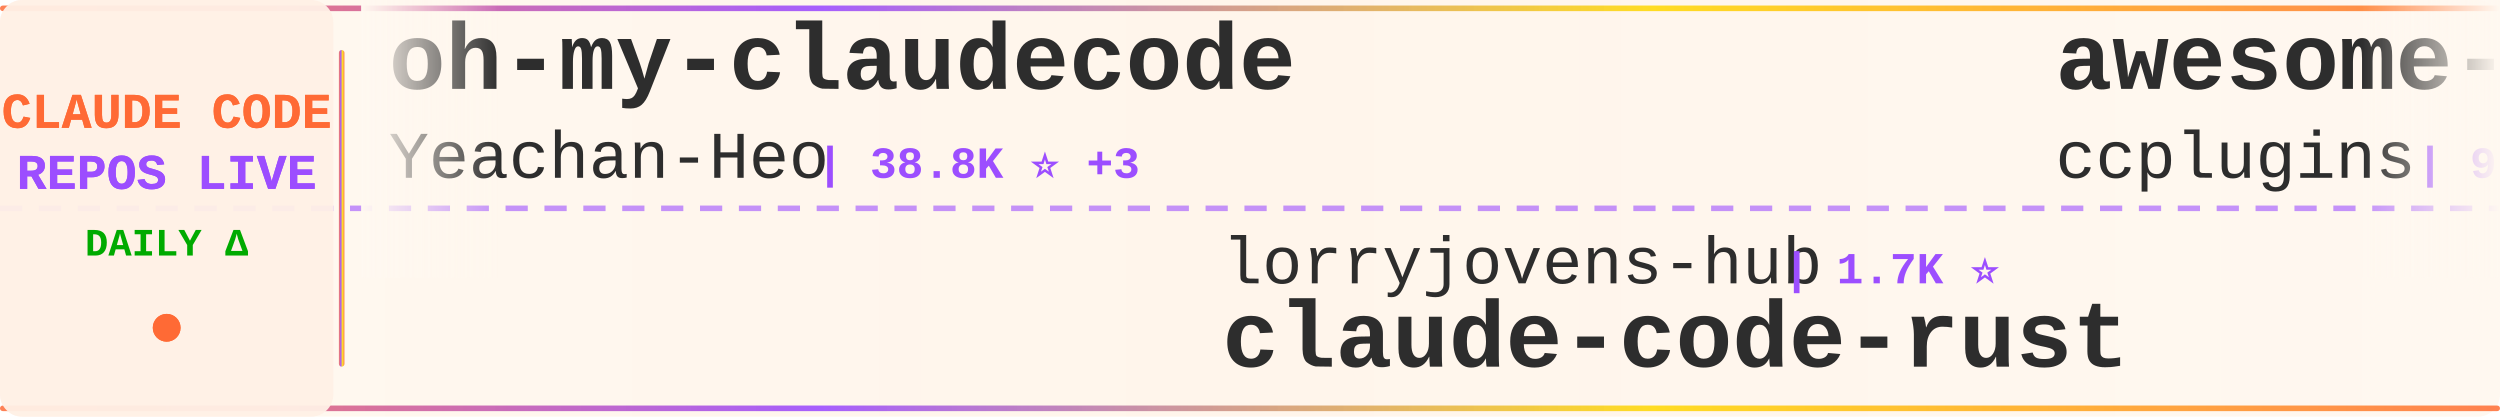
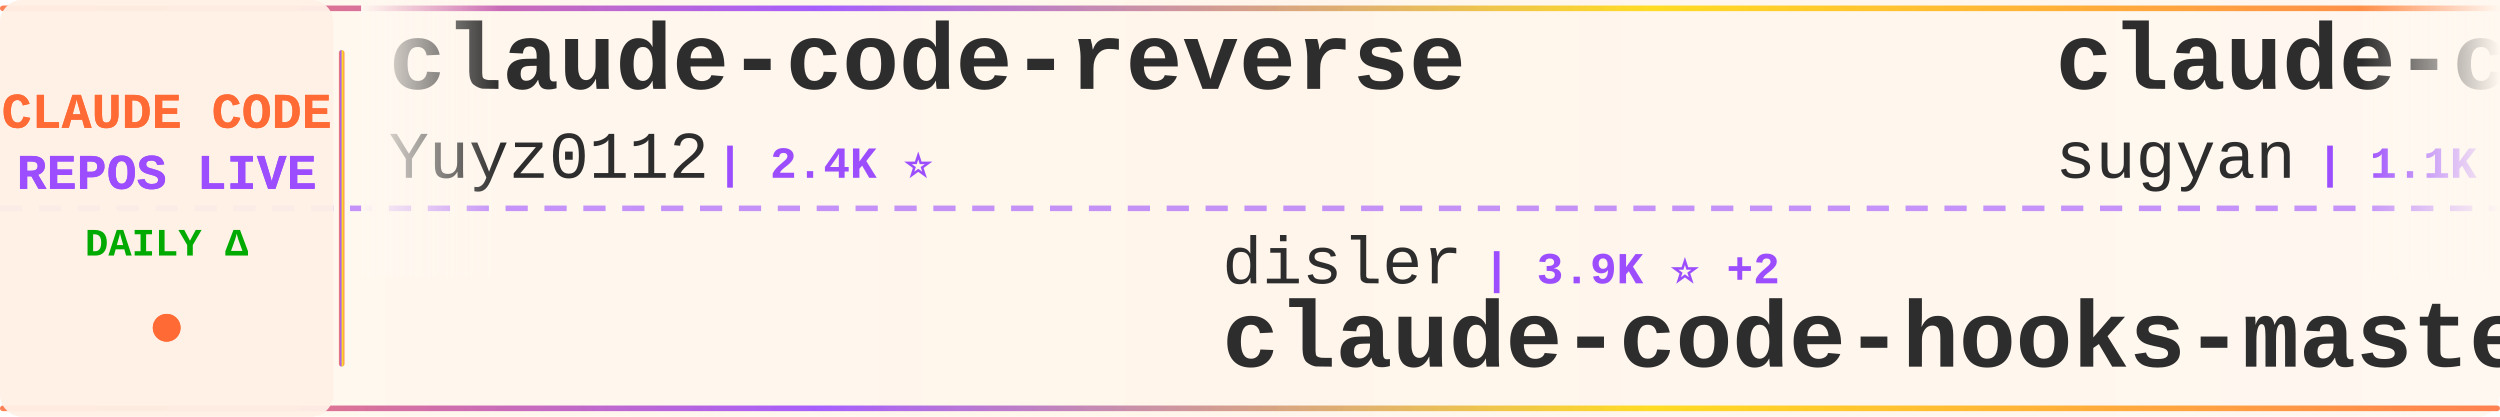
<svg xmlns="http://www.w3.org/2000/svg" width="900" height="150">
  <defs>
    <linearGradient id="tickerBg" x1="0%" y1="0%" x2="100%" y2="0%">
      <stop offset="0%" style="stop-color:#fff8f0;stop-opacity:0.98" />
      <stop offset="50%" style="stop-color:#fff5eb;stop-opacity:1" />
      <stop offset="100%" style="stop-color:#fff8f0;stop-opacity:0.98" />
    </linearGradient>
    <linearGradient id="borderGrad" x1="0%" y1="0%" x2="100%" y2="0%">
      <stop offset="0%" style="stop-color:#FF6B35;stop-opacity:0.85">
        <animate attributeName="stop-opacity" values="0.85;1;0.85" dur="2s" repeatCount="indefinite" />
      </stop>
      <stop offset="33%" style="stop-color:#9C4EFF;stop-opacity:0.9">
        <animate attributeName="stop-opacity" values="0.9;1;0.9" dur="2.2s" repeatCount="indefinite" />
      </stop>
      <stop offset="66%" style="stop-color:#FFD700;stop-opacity:0.85">
        <animate attributeName="stop-opacity" values="0.85;1;0.85" dur="1.8s" repeatCount="indefinite" />
      </stop>
      <stop offset="100%" style="stop-color:#FF6B35;stop-opacity:0.85">
        <animate attributeName="stop-opacity" values="0.85;1;0.85" dur="2s" repeatCount="indefinite" />
      </stop>
    </linearGradient>
    <filter id="textGlow">
      <feGaussianBlur stdDeviation="0.15" result="coloredBlur" />
      <feMerge>
        <feMergeNode in="coloredBlur" />
        <feMergeNode in="SourceGraphic" />
      </feMerge>
    </filter>
    <filter id="metricGlow">
      <feGaussianBlur stdDeviation="0.2" result="coloredBlur" />
      <feMerge>
        <feMergeNode in="coloredBlur" />
        <feMergeNode in="SourceGraphic" />
      </feMerge>
    </filter>
    <linearGradient id="leftFade" x1="0%" y1="0%" x2="100%" y2="0%">
      <stop offset="0%" style="stop-color:#fff8f0;stop-opacity:1" />
      <stop offset="100%" style="stop-color:#fff8f0;stop-opacity:0" />
    </linearGradient>
    <linearGradient id="rightFade" x1="0%" y1="0%" x2="100%" y2="0%">
      <stop offset="0%" style="stop-color:#fff8f0;stop-opacity:0" />
      <stop offset="100%" style="stop-color:#fff8f0;stop-opacity:1" />
    </linearGradient>
  </defs>
  <rect width="900" height="150" fill="url(#tickerBg)" rx="8" />
  <rect x="0" y="2" width="900" height="2" fill="url(#borderGrad)" rx="1" />
  <rect x="0" y="146" width="900" height="2" fill="url(#borderGrad)" rx="1" />
  <line x1="0" y1="75" x2="900" y2="75" stroke="#9C4EFF" stroke-width="2" stroke-dasharray="8 6" opacity="0.6" />
  <rect x="0" y="0" width="120" height="150" fill="#fff0e6" opacity="0.95" rx="8" />
  <text x="60" y="46" font-family="'Courier New', monospace" font-size="18" font-weight="bold" fill="#FF6B35" text-anchor="middle" filter="url(#textGlow)">
    CLAUDE CODE
  </text>
  <text x="60" y="68" font-family="'Courier New', monospace" font-size="18" font-weight="bold" fill="#9C4EFF" text-anchor="middle" filter="url(#textGlow)">
    REPOS LIVE
  </text>
  <text x="60" y="92" font-family="'Courier New', monospace" font-size="14" font-weight="bold" fill="#00aa00" text-anchor="middle">
    DAILY Δ
  </text>
  <circle cx="60" cy="118" r="5" fill="#FF6B35" filter="url(#metricGlow)">
    <animate attributeName="r" values="4;6;4" dur="1.5s" repeatCount="indefinite" />
    <animate attributeName="opacity" values="0.6;1;0.6" dur="1.5s" repeatCount="indefinite" />
  </circle>
  <rect x="122" y="18" width="2" height="114" fill="url(#borderGrad)" rx="1" />
  <clipPath id="tickerClip">
    <rect x="130" y="0" width="770" height="150" />
  </clipPath>
  <g clip-path="url(#tickerClip)">
    <g id="tickerItems">
      <animateTransform attributeName="transform" attributeType="XML" type="translate" from="0 0" to="-3000 0" dur="54s" repeatCount="indefinite" />
      <g transform="translate(0, 0)">
-         <text x="140" y="32" font-family="'Courier New', monospace" font-size="34" font-weight="bold" fill="#2d2d2d">oh-my-claudecode</text>
-         <text x="140" y="64" font-family="'Courier New', monospace" font-size="24" font-weight="normal" fill="#2d2d2d" opacity="1.0">Yeachan-Heo</text>
-         <text x="294" y="64" font-family="'Courier New', monospace" font-size="16" font-weight="bold" fill="#9C4EFF"> | 38.8K ⭐ +3</text>
+         <text x="140" y="32" font-family="'Courier New', monospace" font-size="34" font-weight="bold" fill="#2d2d2d">claude-code-reverse</text>
+         <text x="140" y="64" font-family="'Courier New', monospace" font-size="24" font-weight="normal" fill="#2d2d2d" opacity="1.0">Yuyz0112</text>
+         <text x="258" y="64" font-family="'Courier New', monospace" font-size="16" font-weight="bold" fill="#9C4EFF"> | 2.4K ⭐</text>
      </g>
      <g transform="translate(300, 0)">
-         <text x="140" y="102" font-family="'Courier New', monospace" font-size="24" font-weight="normal" fill="#2d2d2d" opacity="1.0">lorryjovens-hub</text>
-         <text x="342" y="102" font-family="'Courier New', monospace" font-size="16" font-weight="bold" fill="#9C4EFF"> | 1.7K ⭐</text>
-         <text x="140" y="132" font-family="'Courier New', monospace" font-size="34" font-weight="bold" fill="#2d2d2d">claude-code-rust</text>
+         <text x="140" y="102" font-family="'Courier New', monospace" font-size="24" font-weight="normal" fill="#2d2d2d" opacity="1.0">disler</text>
+         <text x="234" y="102" font-family="'Courier New', monospace" font-size="16" font-weight="bold" fill="#9C4EFF"> | 3.9K ⭐ +2</text>
+         <text x="140" y="132" font-family="'Courier New', monospace" font-size="34" font-weight="bold" fill="#2d2d2d">claude-code-hooks-master...</text>
      </g>
      <g transform="translate(600, 0)">
-         <text x="140" y="32" font-family="'Courier New', monospace" font-size="34" font-weight="bold" fill="#2d2d2d">awesome-claude-code-plug...</text>
-         <text x="140" y="64" font-family="'Courier New', monospace" font-size="24" font-weight="normal" fill="#2d2d2d" opacity="1.0">ccplugins</text>
-         <text x="270" y="64" font-family="'Courier New', monospace" font-size="16" font-weight="bold" fill="#9C4EFF"> | 922 ⭐ -1</text>
+         <text x="140" y="32" font-family="'Courier New', monospace" font-size="34" font-weight="bold" fill="#2d2d2d">claude-code-webui</text>
+         <text x="140" y="64" font-family="'Courier New', monospace" font-size="24" font-weight="normal" fill="#2d2d2d" opacity="1.0">sugyan</text>
+         <text x="234" y="64" font-family="'Courier New', monospace" font-size="16" font-weight="bold" fill="#9C4EFF"> | 1.1K ⭐</text>
      </g>
      <g transform="translate(900, 0)">
-         <text x="140" y="102" font-family="'Courier New', monospace" font-size="24" font-weight="normal" fill="#2d2d2d" opacity="1.0">centminmod</text>
-         <text x="282" y="102" font-family="'Courier New', monospace" font-size="16" font-weight="bold" fill="#9C4EFF"> | 2.6K ⭐ +2</text>
-         <text x="140" y="132" font-family="'Courier New', monospace" font-size="34" font-weight="bold" fill="#2d2d2d">my-claude-code-setup</text>
+         <text x="140" y="102" font-family="'Courier New', monospace" font-size="24" font-weight="normal" fill="#2d2d2d" opacity="1.0">VILA-Lab</text>
+         <text x="258" y="102" font-family="'Courier New', monospace" font-size="16" font-weight="bold" fill="#9C4EFF"> | 2.1K ⭐ +1</text>
+         <text x="140" y="132" font-family="'Courier New', monospace" font-size="34" font-weight="bold" fill="#2d2d2d">Dive-into-Claude-Code</text>
      </g>
      <g transform="translate(1200, 0)">
-         <text x="140" y="32" font-family="'Courier New', monospace" font-size="34" font-weight="bold" fill="#2d2d2d">claude-code-book</text>
-         <text x="140" y="64" font-family="'Courier New', monospace" font-size="24" font-weight="normal" fill="#2d2d2d" opacity="1.0">lintsinghua</text>
-         <text x="294" y="64" font-family="'Courier New', monospace" font-size="16" font-weight="bold" fill="#9C4EFF"> | 4.1K ⭐ +1</text>
+         <text x="140" y="32" font-family="'Courier New', monospace" font-size="34" font-weight="bold" fill="#2d2d2d">claude-code-harness</text>
+         <text x="140" y="64" font-family="'Courier New', monospace" font-size="24" font-weight="normal" fill="#2d2d2d" opacity="1.0">Chachamaru127</text>
+         <text x="318" y="64" font-family="'Courier New', monospace" font-size="16" font-weight="bold" fill="#9C4EFF"> | 3.1K ⭐</text>
      </g>
      <g transform="translate(1500, 0)">
-         <text x="140" y="102" font-family="'Courier New', monospace" font-size="24" font-weight="normal" fill="#2d2d2d" opacity="1.0">diet103</text>
-         <text x="246" y="102" font-family="'Courier New', monospace" font-size="16" font-weight="bold" fill="#9C4EFF"> | 10.0K ⭐</text>
-         <text x="140" y="132" font-family="'Courier New', monospace" font-size="34" font-weight="bold" fill="#2d2d2d">claude-code-infrastructu...</text>
+         <text x="140" y="102" font-family="'Courier New', monospace" font-size="24" font-weight="normal" fill="#2d2d2d" opacity="1.0">andrew-kramer-inno</text>
+         <text x="378" y="102" font-family="'Courier New', monospace" font-size="16" font-weight="bold" fill="#9C4EFF"> | 594 ⭐</text>
+         <text x="140" y="132" font-family="'Courier New', monospace" font-size="34" font-weight="bold" fill="#2d2d2d">claude-code-source-build</text>
      </g>
      <g transform="translate(1800, 0)">
-         <text x="140" y="32" font-family="'Courier New', monospace" font-size="34" font-weight="bold" fill="#2d2d2d">claude_codex_bridge</text>
-         <text x="140" y="64" font-family="'Courier New', monospace" font-size="24" font-weight="normal" fill="#2d2d2d" opacity="1.0">SeemSeam</text>
-         <text x="258" y="64" font-family="'Courier New', monospace" font-size="16" font-weight="bold" fill="#9C4EFF"> | 3.4K ⭐</text>
+         <text x="140" y="32" font-family="'Courier New', monospace" font-size="34" font-weight="bold" fill="#2d2d2d">claude-code-source-code-...</text>
+         <text x="140" y="64" font-family="'Courier New', monospace" font-size="24" font-weight="normal" fill="#2d2d2d" opacity="1.0">ghuntley</text>
+         <text x="258" y="64" font-family="'Courier New', monospace" font-size="16" font-weight="bold" fill="#9C4EFF"> | 990 ⭐</text>
      </g>
      <g transform="translate(2100, 0)">
-         <text x="140" y="102" font-family="'Courier New', monospace" font-size="24" font-weight="normal" fill="#2d2d2d" opacity="1.0">pedrohcgs</text>
-         <text x="270" y="102" font-family="'Courier New', monospace" font-size="16" font-weight="bold" fill="#9C4EFF"> | 1.5K ⭐ +1</text>
-         <text x="140" y="132" font-family="'Courier New', monospace" font-size="34" font-weight="bold" fill="#2d2d2d">claude-code-my-workflow</text>
+         <text x="140" y="102" font-family="'Courier New', monospace" font-size="24" font-weight="normal" fill="#2d2d2d" opacity="1.0">jeremylongshore</text>
+         <text x="342" y="102" font-family="'Courier New', monospace" font-size="16" font-weight="bold" fill="#9C4EFF"> | 2.7K ⭐ +1</text>
+         <text x="140" y="132" font-family="'Courier New', monospace" font-size="34" font-weight="bold" fill="#2d2d2d">claude-code-plugins-plus...</text>
      </g>
      <g transform="translate(2400, 0)">
-         <text x="140" y="32" font-family="'Courier New', monospace" font-size="34" font-weight="bold" fill="#2d2d2d">claude-code-base-action</text>
+         <text x="140" y="32" font-family="'Courier New', monospace" font-size="34" font-weight="bold" fill="#2d2d2d">claude-code-security-rev...</text>
        <text x="140" y="64" font-family="'Courier New', monospace" font-size="24" font-weight="normal" fill="#2d2d2d" opacity="1.0">anthropics</text>
-         <text x="282" y="64" font-family="'Courier New', monospace" font-size="16" font-weight="bold" fill="#9C4EFF"> | 956 ⭐</text>
+         <text x="282" y="64" font-family="'Courier New', monospace" font-size="16" font-weight="bold" fill="#9C4EFF"> | 6.0K ⭐ +1</text>
      </g>
      <g transform="translate(2700, 0)">
-         <text x="140" y="102" font-family="'Courier New', monospace" font-size="24" font-weight="normal" fill="#2d2d2d" opacity="1.0">sugyan</text>
-         <text x="234" y="102" font-family="'Courier New', monospace" font-size="16" font-weight="bold" fill="#9C4EFF"> | 1.1K ⭐</text>
-         <text x="140" y="132" font-family="'Courier New', monospace" font-size="34" font-weight="bold" fill="#2d2d2d">claude-code-webui</text>
+         <text x="140" y="102" font-family="'Courier New', monospace" font-size="24" font-weight="normal" fill="#2d2d2d" opacity="1.0">ChrisWiles</text>
+         <text x="282" y="102" font-family="'Courier New', monospace" font-size="16" font-weight="bold" fill="#9C4EFF"> | 6.0K ⭐ -1</text>
+         <text x="140" y="132" font-family="'Courier New', monospace" font-size="34" font-weight="bold" fill="#2d2d2d">claude-code-showcase</text>
      </g>
      <g transform="translate(3000, 0)">
-         <text x="140" y="32" font-family="'Courier New', monospace" font-size="34" font-weight="bold" fill="#2d2d2d">oh-my-claudecode</text>
-         <text x="140" y="64" font-family="'Courier New', monospace" font-size="24" font-weight="normal" fill="#2d2d2d" opacity="1.0">Yeachan-Heo</text>
-         <text x="294" y="64" font-family="'Courier New', monospace" font-size="16" font-weight="bold" fill="#9C4EFF"> | 38.8K ⭐ +3</text>
+         <text x="140" y="32" font-family="'Courier New', monospace" font-size="34" font-weight="bold" fill="#2d2d2d">claude-code-reverse</text>
+         <text x="140" y="64" font-family="'Courier New', monospace" font-size="24" font-weight="normal" fill="#2d2d2d" opacity="1.0">Yuyz0112</text>
+         <text x="258" y="64" font-family="'Courier New', monospace" font-size="16" font-weight="bold" fill="#9C4EFF"> | 2.4K ⭐</text>
      </g>
      <g transform="translate(3300, 0)">
-         <text x="140" y="102" font-family="'Courier New', monospace" font-size="24" font-weight="normal" fill="#2d2d2d" opacity="1.0">lorryjovens-hub</text>
-         <text x="342" y="102" font-family="'Courier New', monospace" font-size="16" font-weight="bold" fill="#9C4EFF"> | 1.7K ⭐</text>
-         <text x="140" y="132" font-family="'Courier New', monospace" font-size="34" font-weight="bold" fill="#2d2d2d">claude-code-rust</text>
+         <text x="140" y="102" font-family="'Courier New', monospace" font-size="24" font-weight="normal" fill="#2d2d2d" opacity="1.0">disler</text>
+         <text x="234" y="102" font-family="'Courier New', monospace" font-size="16" font-weight="bold" fill="#9C4EFF"> | 3.9K ⭐ +2</text>
+         <text x="140" y="132" font-family="'Courier New', monospace" font-size="34" font-weight="bold" fill="#2d2d2d">claude-code-hooks-master...</text>
      </g>
      <g transform="translate(3600, 0)">
-         <text x="140" y="32" font-family="'Courier New', monospace" font-size="34" font-weight="bold" fill="#2d2d2d">awesome-claude-code-plug...</text>
-         <text x="140" y="64" font-family="'Courier New', monospace" font-size="24" font-weight="normal" fill="#2d2d2d" opacity="1.0">ccplugins</text>
-         <text x="270" y="64" font-family="'Courier New', monospace" font-size="16" font-weight="bold" fill="#9C4EFF"> | 922 ⭐ -1</text>
+         <text x="140" y="32" font-family="'Courier New', monospace" font-size="34" font-weight="bold" fill="#2d2d2d">claude-code-webui</text>
+         <text x="140" y="64" font-family="'Courier New', monospace" font-size="24" font-weight="normal" fill="#2d2d2d" opacity="1.0">sugyan</text>
+         <text x="234" y="64" font-family="'Courier New', monospace" font-size="16" font-weight="bold" fill="#9C4EFF"> | 1.1K ⭐</text>
      </g>
      <g transform="translate(3900, 0)">
-         <text x="140" y="102" font-family="'Courier New', monospace" font-size="24" font-weight="normal" fill="#2d2d2d" opacity="1.0">centminmod</text>
-         <text x="282" y="102" font-family="'Courier New', monospace" font-size="16" font-weight="bold" fill="#9C4EFF"> | 2.6K ⭐ +2</text>
-         <text x="140" y="132" font-family="'Courier New', monospace" font-size="34" font-weight="bold" fill="#2d2d2d">my-claude-code-setup</text>
+         <text x="140" y="102" font-family="'Courier New', monospace" font-size="24" font-weight="normal" fill="#2d2d2d" opacity="1.0">VILA-Lab</text>
+         <text x="258" y="102" font-family="'Courier New', monospace" font-size="16" font-weight="bold" fill="#9C4EFF"> | 2.1K ⭐ +1</text>
+         <text x="140" y="132" font-family="'Courier New', monospace" font-size="34" font-weight="bold" fill="#2d2d2d">Dive-into-Claude-Code</text>
      </g>
    </g>
  </g>
  <rect x="130" y="0" width="50" height="100" fill="url(#leftFade)" />
  <rect x="850" y="0" width="50" height="100" fill="url(#rightFade)" />
</svg>
